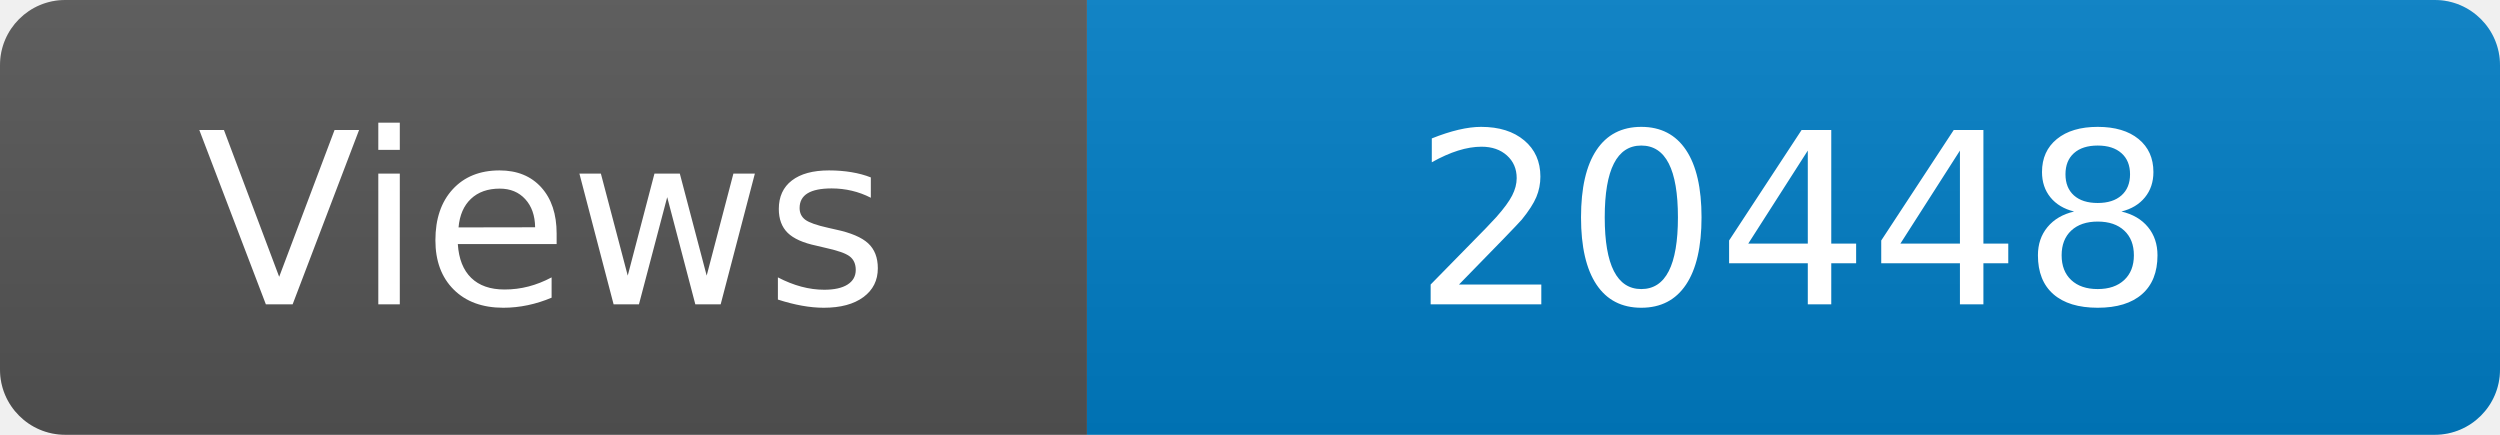
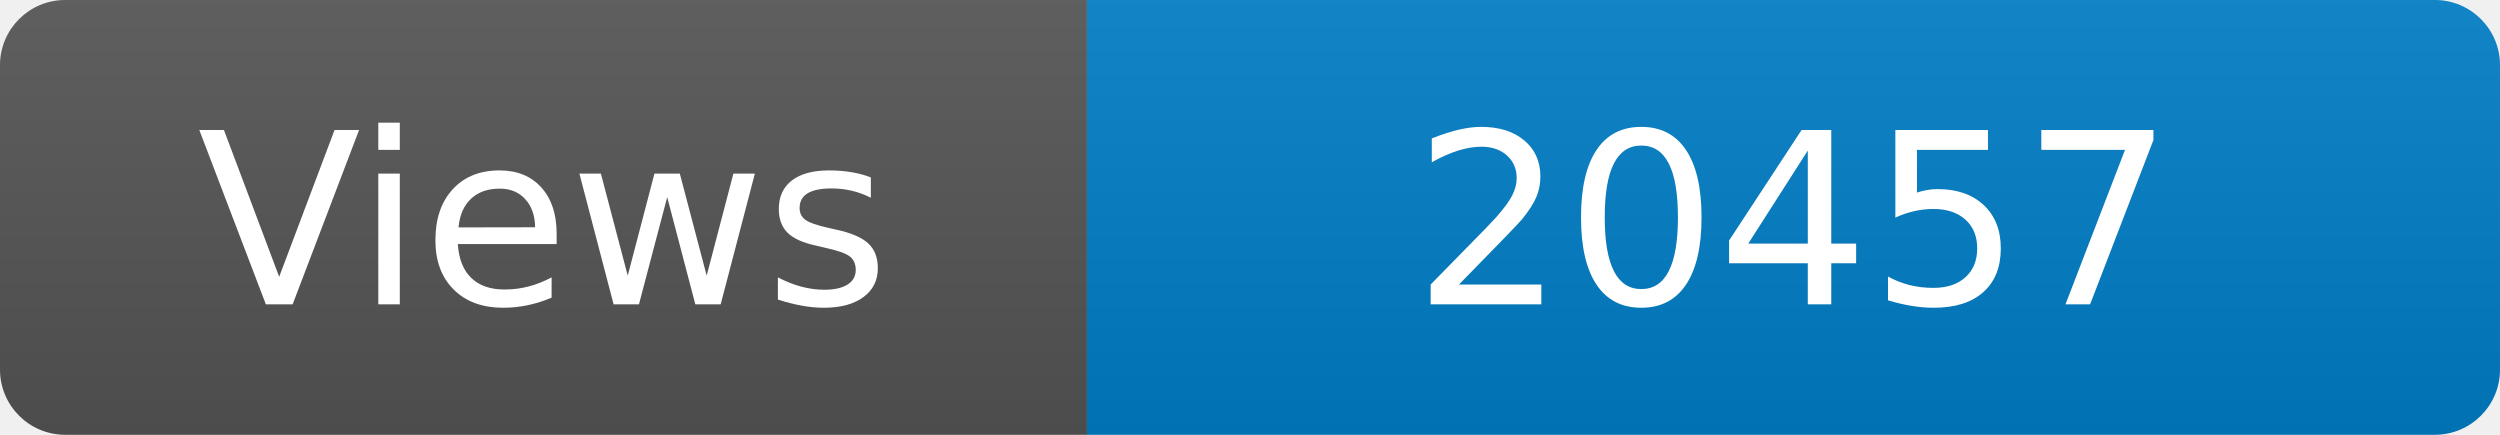
<svg xmlns="http://www.w3.org/2000/svg" width="115" height="20" role="img" aria-label="Maintained?: yes">
  <linearGradient id="s" x2="0" y2="100%">
    <stop offset="0" stop-color="#bbb" stop-opacity=".1" />
    <stop offset="1" stop-opacity=".1" />
  </linearGradient>
  <clipPath id="r">
    <rect width="115" height="20" rx="3" fill="#fff" />
  </clipPath>
  <g clip-path="url(#r)">
    <rect width="50" height="20" fill="#555" />
    <rect x="50" width="160" height="20" fill="#007ec6" />
    <rect width="115" height="20" fill="url(#s)" />
  </g>
  <g fill="#fff" text-anchor="middle" font-family="Verdana,Geneva,DejaVu Sans,sans-serif" font-size="110">
    <text x="250" y="140" transform="scale(.1)" fill="#fff">Views</text>
-     <text x="825" y="140" transform="scale(.1)" fill="#fff">20448</text>
+     <text x="825" y="140" transform="scale(.1)" fill="#fff">20457</text>
  </g>
</svg>
